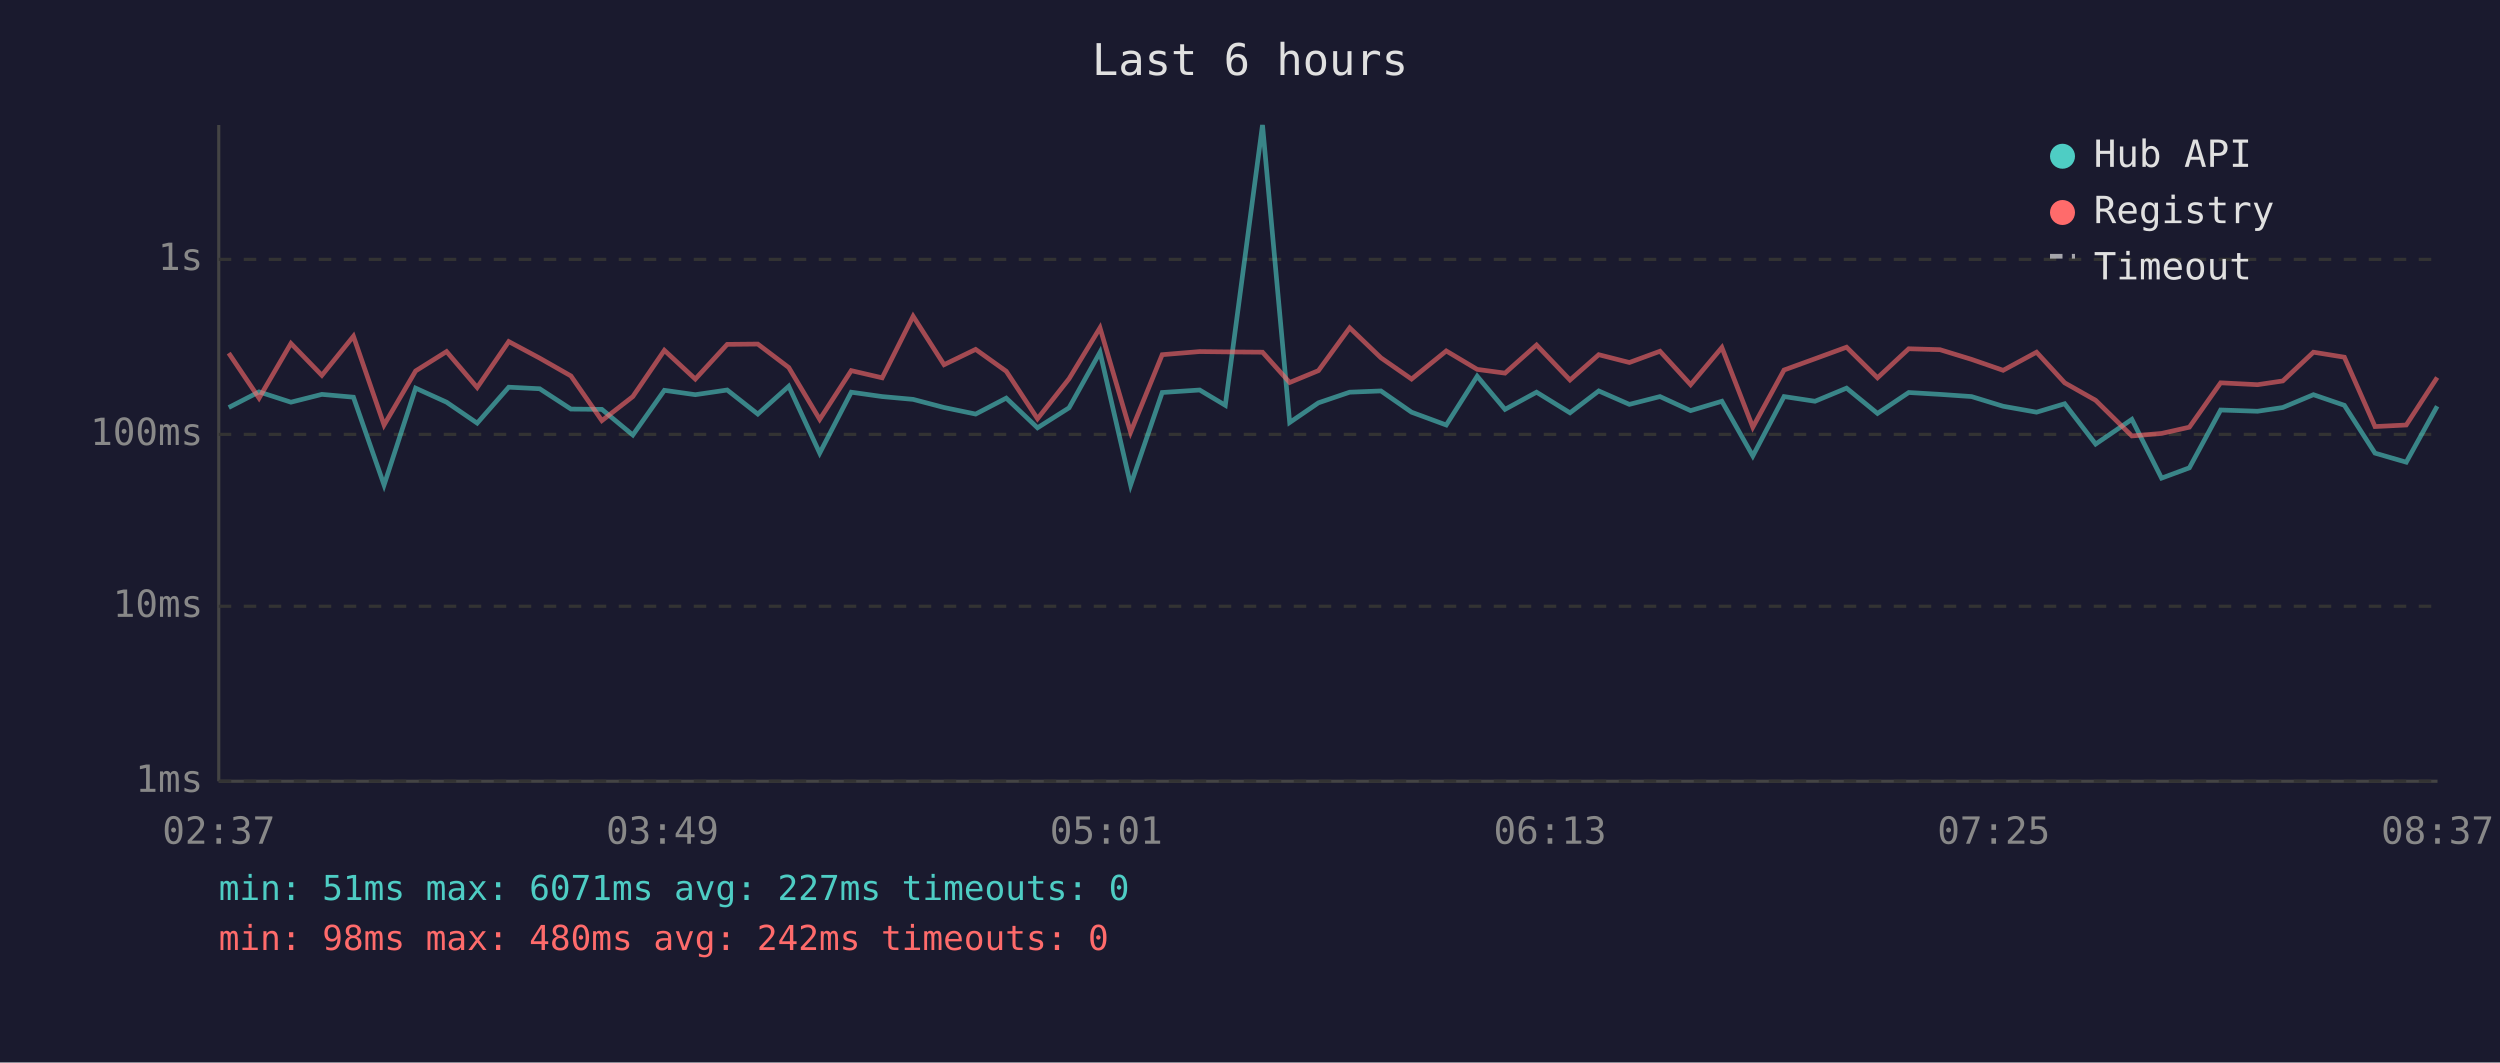
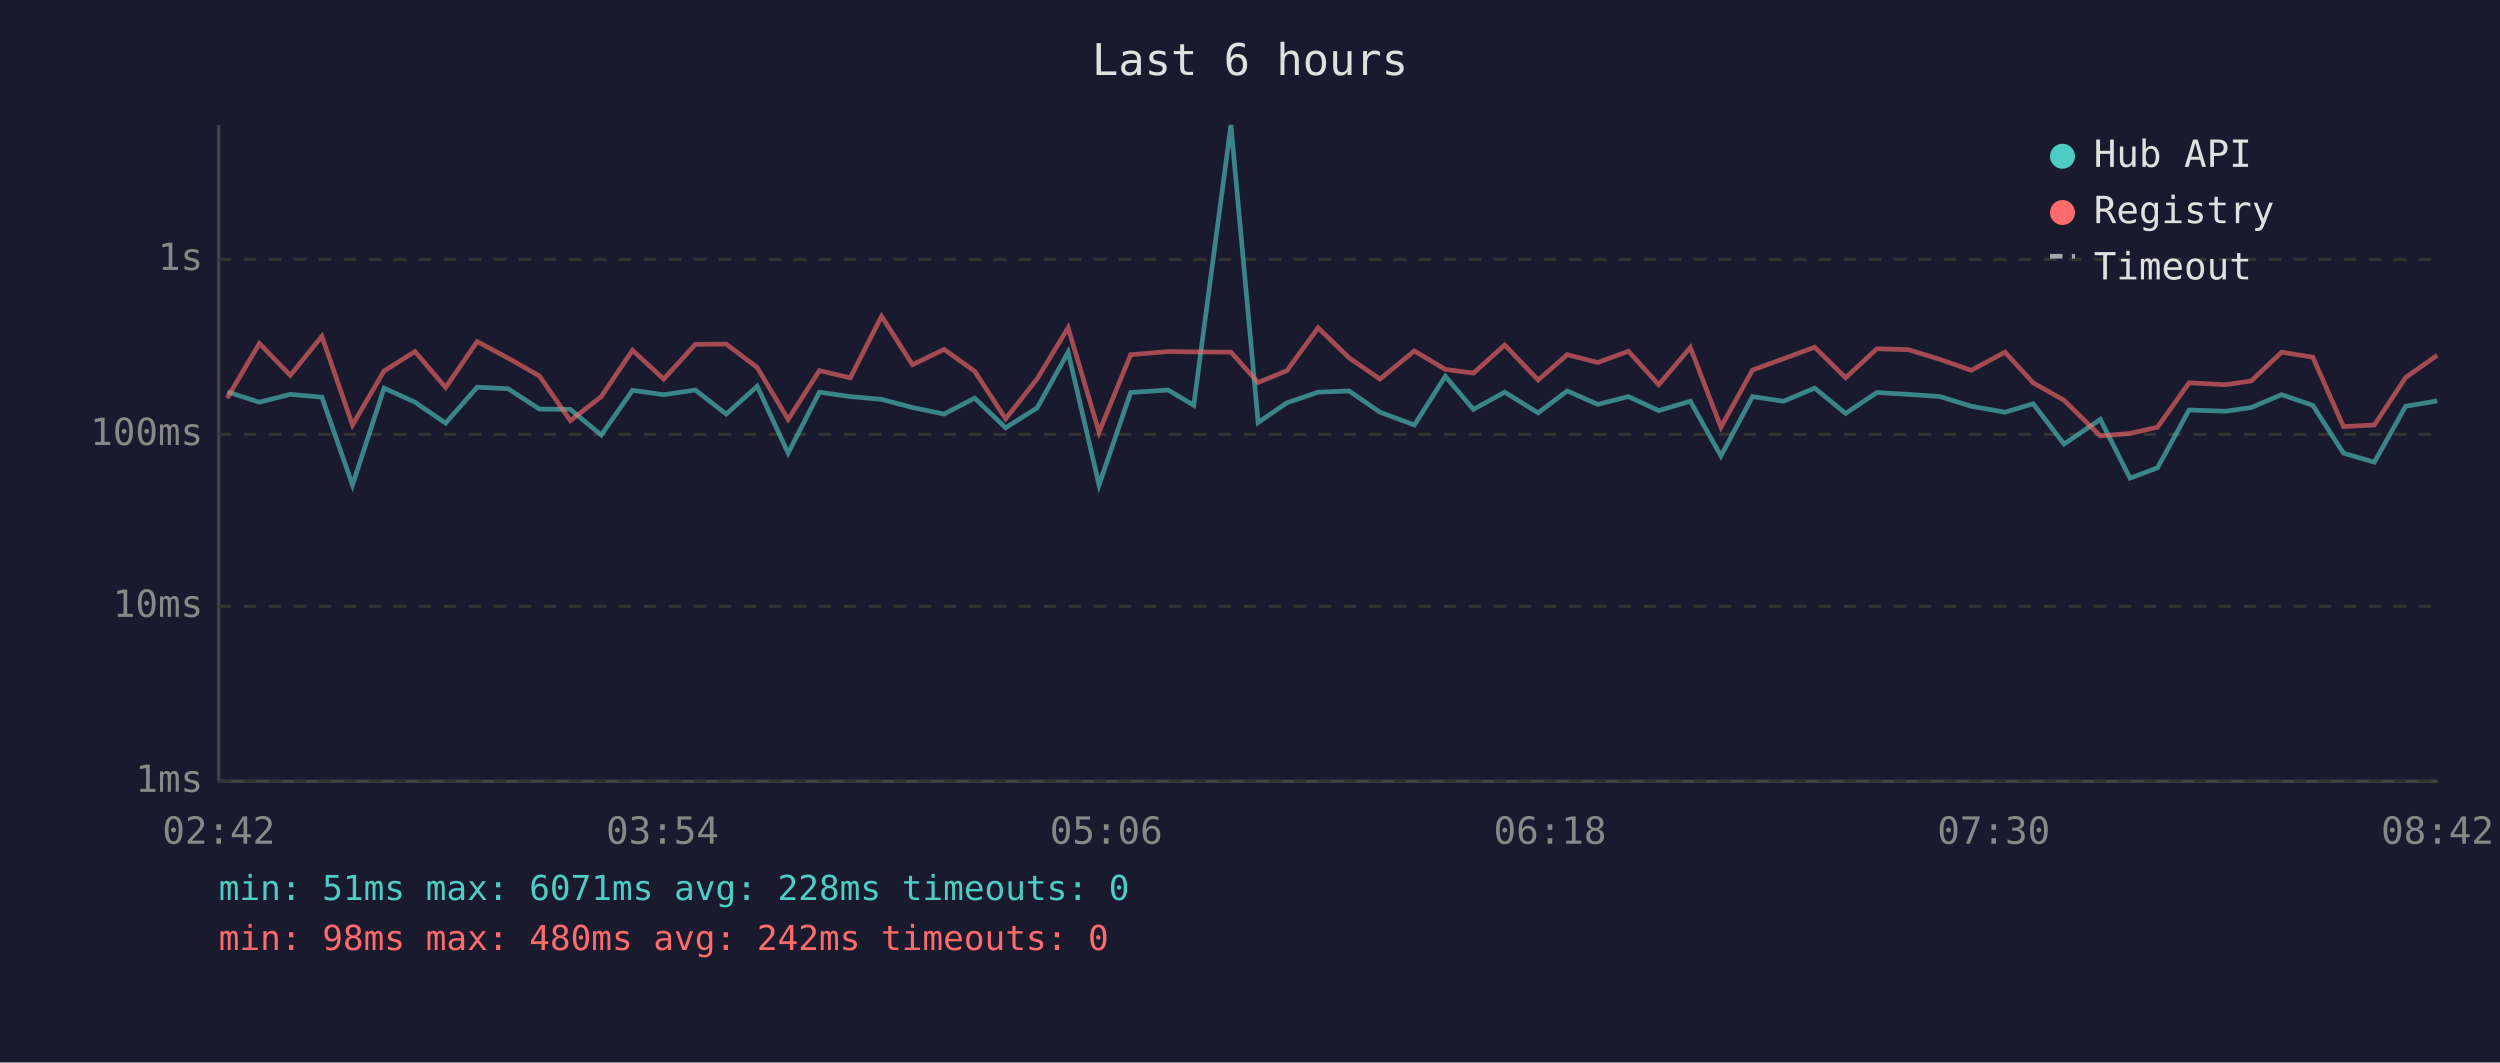
<svg xmlns="http://www.w3.org/2000/svg" viewBox="0 0 800 340" font-family="monospace" font-size="12">
  <rect width="800" height="340" fill="#1a1a2e" />
  <text x="400" y="24" fill="#e0e0e0" font-size="14" text-anchor="middle">Last 6 hours</text>
  <line x1="70" y1="40" x2="70" y2="250" stroke="#444" stroke-width="1" />
  <line x1="70" y1="250" x2="780" y2="250" stroke="#444" stroke-width="1" />
  <line x1="70" y1="250" x2="780" y2="250" stroke="#333" stroke-width="1" stroke-dasharray="4" />
  <text x="65" y="250" fill="#888" text-anchor="end" dominant-baseline="middle">1ms</text>
  <line x1="70" y1="194" x2="780" y2="194" stroke="#333" stroke-width="1" stroke-dasharray="4" />
  <text x="65" y="194" fill="#888" text-anchor="end" dominant-baseline="middle">10ms</text>
  <line x1="70" y1="139" x2="780" y2="139" stroke="#333" stroke-width="1" stroke-dasharray="4" />
  <text x="65" y="139" fill="#888" text-anchor="end" dominant-baseline="middle">100ms</text>
  <line x1="70" y1="83" x2="780" y2="83" stroke="#333" stroke-width="1" stroke-dasharray="4" />
  <text x="65" y="83" fill="#888" text-anchor="end" dominant-baseline="middle">1s</text>
-   <text x="70" y="270" fill="#888" text-anchor="middle">02:37</text>
-   <text x="212" y="270" fill="#888" text-anchor="middle">03:49</text>
-   <text x="354" y="270" fill="#888" text-anchor="middle">05:01</text>
-   <text x="496" y="270" fill="#888" text-anchor="middle">06:13</text>
-   <text x="638" y="270" fill="#888" text-anchor="middle">07:25</text>
-   <text x="780" y="270" fill="#888" text-anchor="middle">08:37</text>
-   <polyline points="73.2,130.4 82.9,125.4 93.1,128.7 103.0,126.2 113.1,127.1 122.9,155.2 133.0,124.2 142.9,128.7 152.7,135.4 162.8,123.9 172.7,124.4 182.7,130.9 192.6,131.0 202.5,139.2 212.6,124.9 222.5,126.3 232.7,124.8 242.5,132.5 252.4,123.6 262.3,145.0 272.4,125.5 282.3,126.9 292.2,127.8 302.1,130.4 312.2,132.5 322.0,127.4 332.0,136.9 342.1,130.5 352.0,112.7 361.8,155.2 371.9,125.6 383.9,124.8 392.1,129.7 404.0,40.0 412.7,135.2 421.9,128.9 431.9,125.5 441.9,125.1 451.7,131.9 462.8,136.0 472.7,120.4 481.6,131.0 491.7,125.5 502.4,132.1 511.6,125.1 521.4,129.4 531.2,126.9 541.0,131.4 551.0,128.4 560.9,145.9 570.9,126.9 580.8,128.4 590.9,124.2 600.8,132.3 610.8,125.6 620.8,126.2 630.9,126.9 641.0,130.0 651.7,131.9 660.7,129.2 670.6,142.1 682.2,134.2 691.7,153.0 700.6,149.7 710.6,131.2 722.4,131.6 730.5,130.4 740.3,126.3 750.2,129.7 760.0,145.0 770.0,147.9 779.9,130.0" fill="none" stroke="#4ecdc4" stroke-width="1.5" opacity="0.6" />
-   <polyline points="73.2,113.0 82.9,127.4 93.1,109.9 103.0,120.1 113.1,107.6 122.9,136.0 133.0,118.7 142.9,112.5 152.7,124.0 162.8,109.3 172.7,114.6 182.7,120.3 192.6,134.6 202.5,126.9 212.6,112.1 222.5,121.3 232.7,110.2 242.5,110.1 252.4,117.6 262.3,134.2 272.4,118.6 282.3,120.9 292.2,101.2 302.1,116.7 312.2,111.8 322.0,118.8 332.0,134.0 342.1,121.2 352.0,104.9 361.8,138.3 371.9,113.5 383.9,112.5 392.1,112.6 404.0,112.7 412.7,122.4 421.9,118.6 431.9,104.9 441.9,114.5 451.7,121.3 462.8,112.3 472.7,118.2 481.6,119.4 491.7,110.4 502.4,121.6 511.6,113.5 521.4,116.0 531.2,112.4 541.0,123.1 551.0,111.2 560.9,136.7 570.9,118.4 580.8,114.8 590.9,111.1 600.8,120.9 610.8,111.6 620.8,111.9 630.9,115.0 641.0,118.5 651.7,112.7 660.7,122.5 670.6,128.1 682.2,139.5 691.7,138.7 700.6,136.7 710.6,122.5 722.4,123.1 730.5,121.9 740.3,112.7 750.2,114.3 760.0,136.5 770.0,136.0 779.9,120.8" fill="none" stroke="#ff6b6b" stroke-width="1.5" opacity="0.6" />
+   <text x="70" y="270" fill="#888" text-anchor="middle">02:42</text>
+   <text x="212" y="270" fill="#888" text-anchor="middle">03:54</text>
+   <text x="354" y="270" fill="#888" text-anchor="middle">05:06</text>
+   <text x="496" y="270" fill="#888" text-anchor="middle">06:18</text>
+   <text x="638" y="270" fill="#888" text-anchor="middle">07:30</text>
+   <text x="780" y="270" fill="#888" text-anchor="middle">08:42</text>
+   <polyline points="72.7,125.4 83.0,128.7 92.9,126.2 103.0,127.1 112.8,155.2 122.9,124.2 132.8,128.7 142.6,135.4 152.7,123.9 162.6,124.4 172.6,130.9 182.5,131.0 192.4,139.2 202.4,124.9 212.4,126.3 222.5,124.8 232.4,132.5 242.3,123.6 252.2,145.0 262.2,125.5 272.1,126.9 282.1,127.8 292.0,130.4 302.1,132.5 311.9,127.4 321.8,136.9 331.9,130.5 341.8,112.7 351.7,155.2 361.8,125.6 373.8,124.8 382.0,129.7 393.9,40.0 402.6,135.2 411.8,128.9 421.8,125.5 431.7,125.1 441.6,131.9 452.6,136.0 462.5,120.4 471.5,131.0 481.5,125.5 492.2,132.1 501.5,125.1 511.3,129.4 521.1,126.9 530.8,131.4 540.9,128.4 550.7,145.9 560.8,126.9 570.7,128.4 580.7,124.2 590.6,132.3 600.6,125.6 610.7,126.2 620.8,126.9 630.8,130.0 641.6,131.9 650.6,129.2 660.5,142.1 672.1,134.2 681.6,153.0 690.4,149.7 700.5,131.2 712.2,131.6 720.4,130.4 730.1,126.3 740.1,129.7 749.9,145.0 759.8,147.9 769.8,130.0 779.9,128.3" fill="none" stroke="#4ecdc4" stroke-width="1.5" opacity="0.6" />
+   <polyline points="72.7,127.4 83.0,109.9 92.9,120.1 103.0,107.6 112.8,136.0 122.9,118.7 132.8,112.5 142.6,124.0 152.7,109.3 162.6,114.6 172.6,120.3 182.5,134.6 192.4,126.9 202.4,112.1 212.4,121.3 222.5,110.2 232.4,110.1 242.3,117.6 252.2,134.2 262.2,118.6 272.1,120.9 282.1,101.2 292.0,116.7 302.1,111.8 311.9,118.8 321.8,134.0 331.9,121.2 341.8,104.9 351.7,138.3 361.8,113.5 373.8,112.5 382.0,112.6 393.9,112.7 402.6,122.4 411.8,118.6 421.8,104.9 431.7,114.5 441.6,121.3 452.6,112.3 462.5,118.2 471.5,119.4 481.5,110.4 492.2,121.6 501.5,113.5 511.3,116.0 521.1,112.4 530.8,123.1 540.9,111.2 550.7,136.7 560.8,118.4 570.7,114.8 580.7,111.1 590.6,120.9 600.6,111.6 610.7,111.9 620.8,115.0 630.8,118.5 641.6,112.7 650.6,122.5 660.5,128.1 672.1,139.5 681.6,138.7 690.4,136.7 700.5,122.5 712.2,123.1 720.4,121.9 730.1,112.7 740.1,114.3 749.9,136.5 759.8,136.0 769.8,120.8 779.9,113.7" fill="none" stroke="#ff6b6b" stroke-width="1.5" opacity="0.6" />
  <circle cx="660" cy="50" r="4" fill="#4ecdc4" />
  <text x="670" y="50" fill="#e0e0e0" dominant-baseline="middle">Hub API</text>
  <circle cx="660" cy="68" r="4" fill="#ff6b6b" />
  <text x="670" y="68" fill="#e0e0e0" dominant-baseline="middle">Registry</text>
  <line x1="656" y1="82" x2="664" y2="82" stroke="#e0e0e0" stroke-width="1.5" stroke-dasharray="4,3" opacity="0.7" />
  <text x="670" y="86" fill="#e0e0e0" dominant-baseline="middle">Timeout</text>
-   <text x="70" y="288" fill="#4ecdc4" font-size="11">min: 51ms  max: 6071ms  avg: 227ms  timeouts: 0</text>
+   <text x="70" y="288" fill="#4ecdc4" font-size="11">min: 51ms  max: 6071ms  avg: 228ms  timeouts: 0</text>
  <text x="70" y="304" fill="#ff6b6b" font-size="11">min: 98ms  max: 480ms  avg: 242ms  timeouts: 0</text>
</svg>
